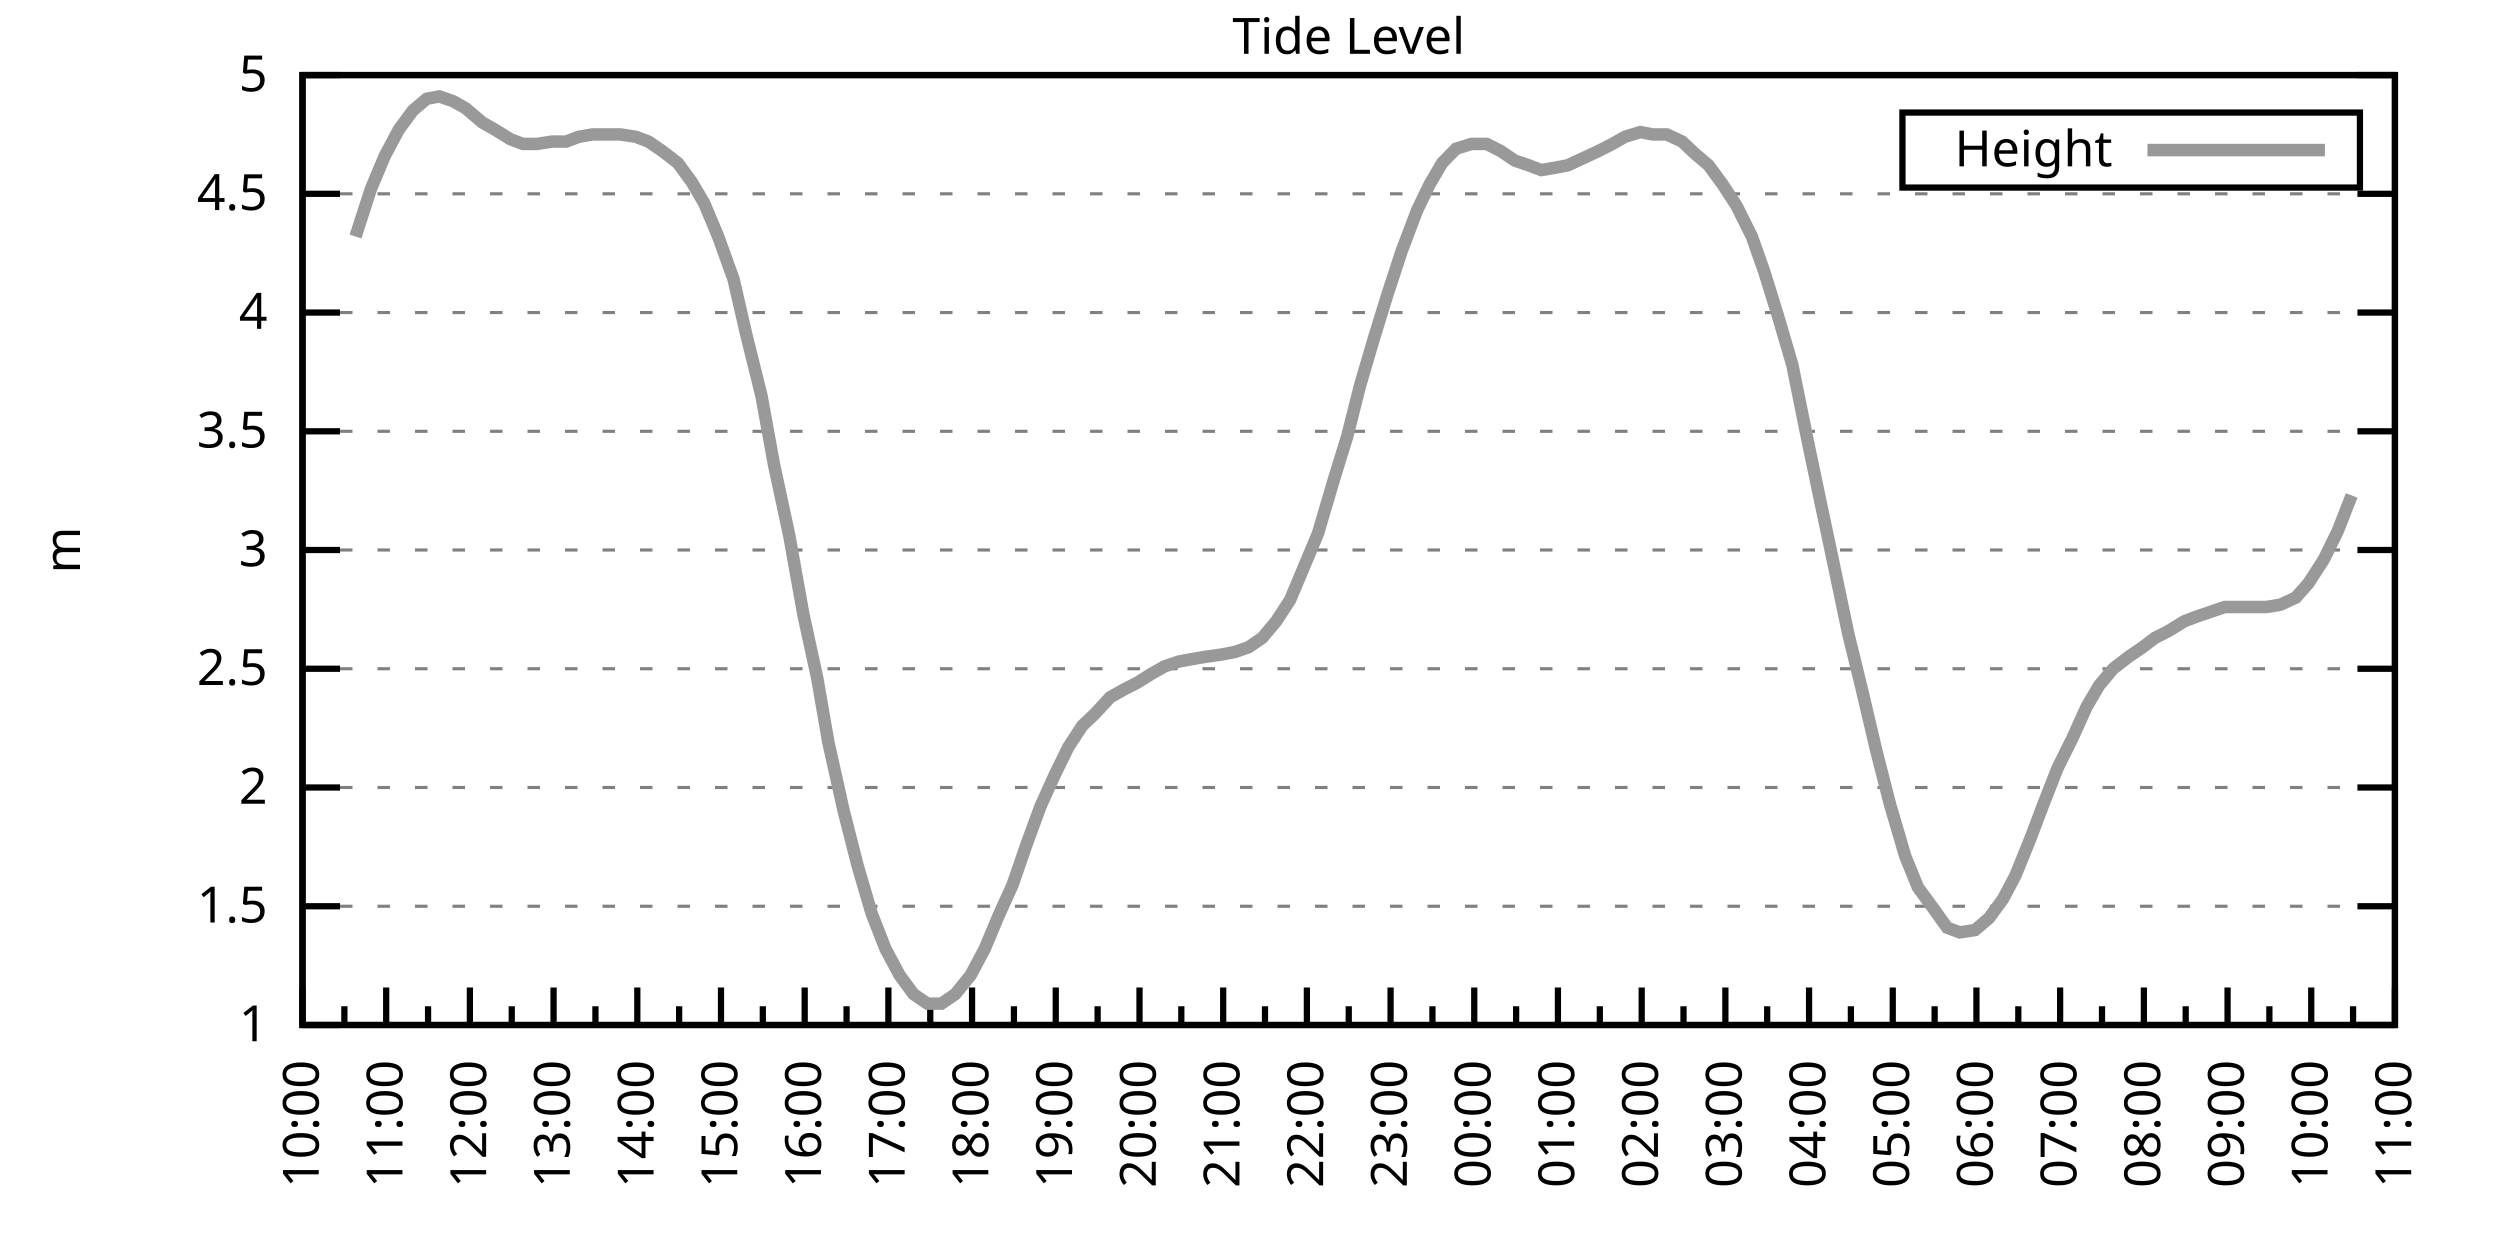
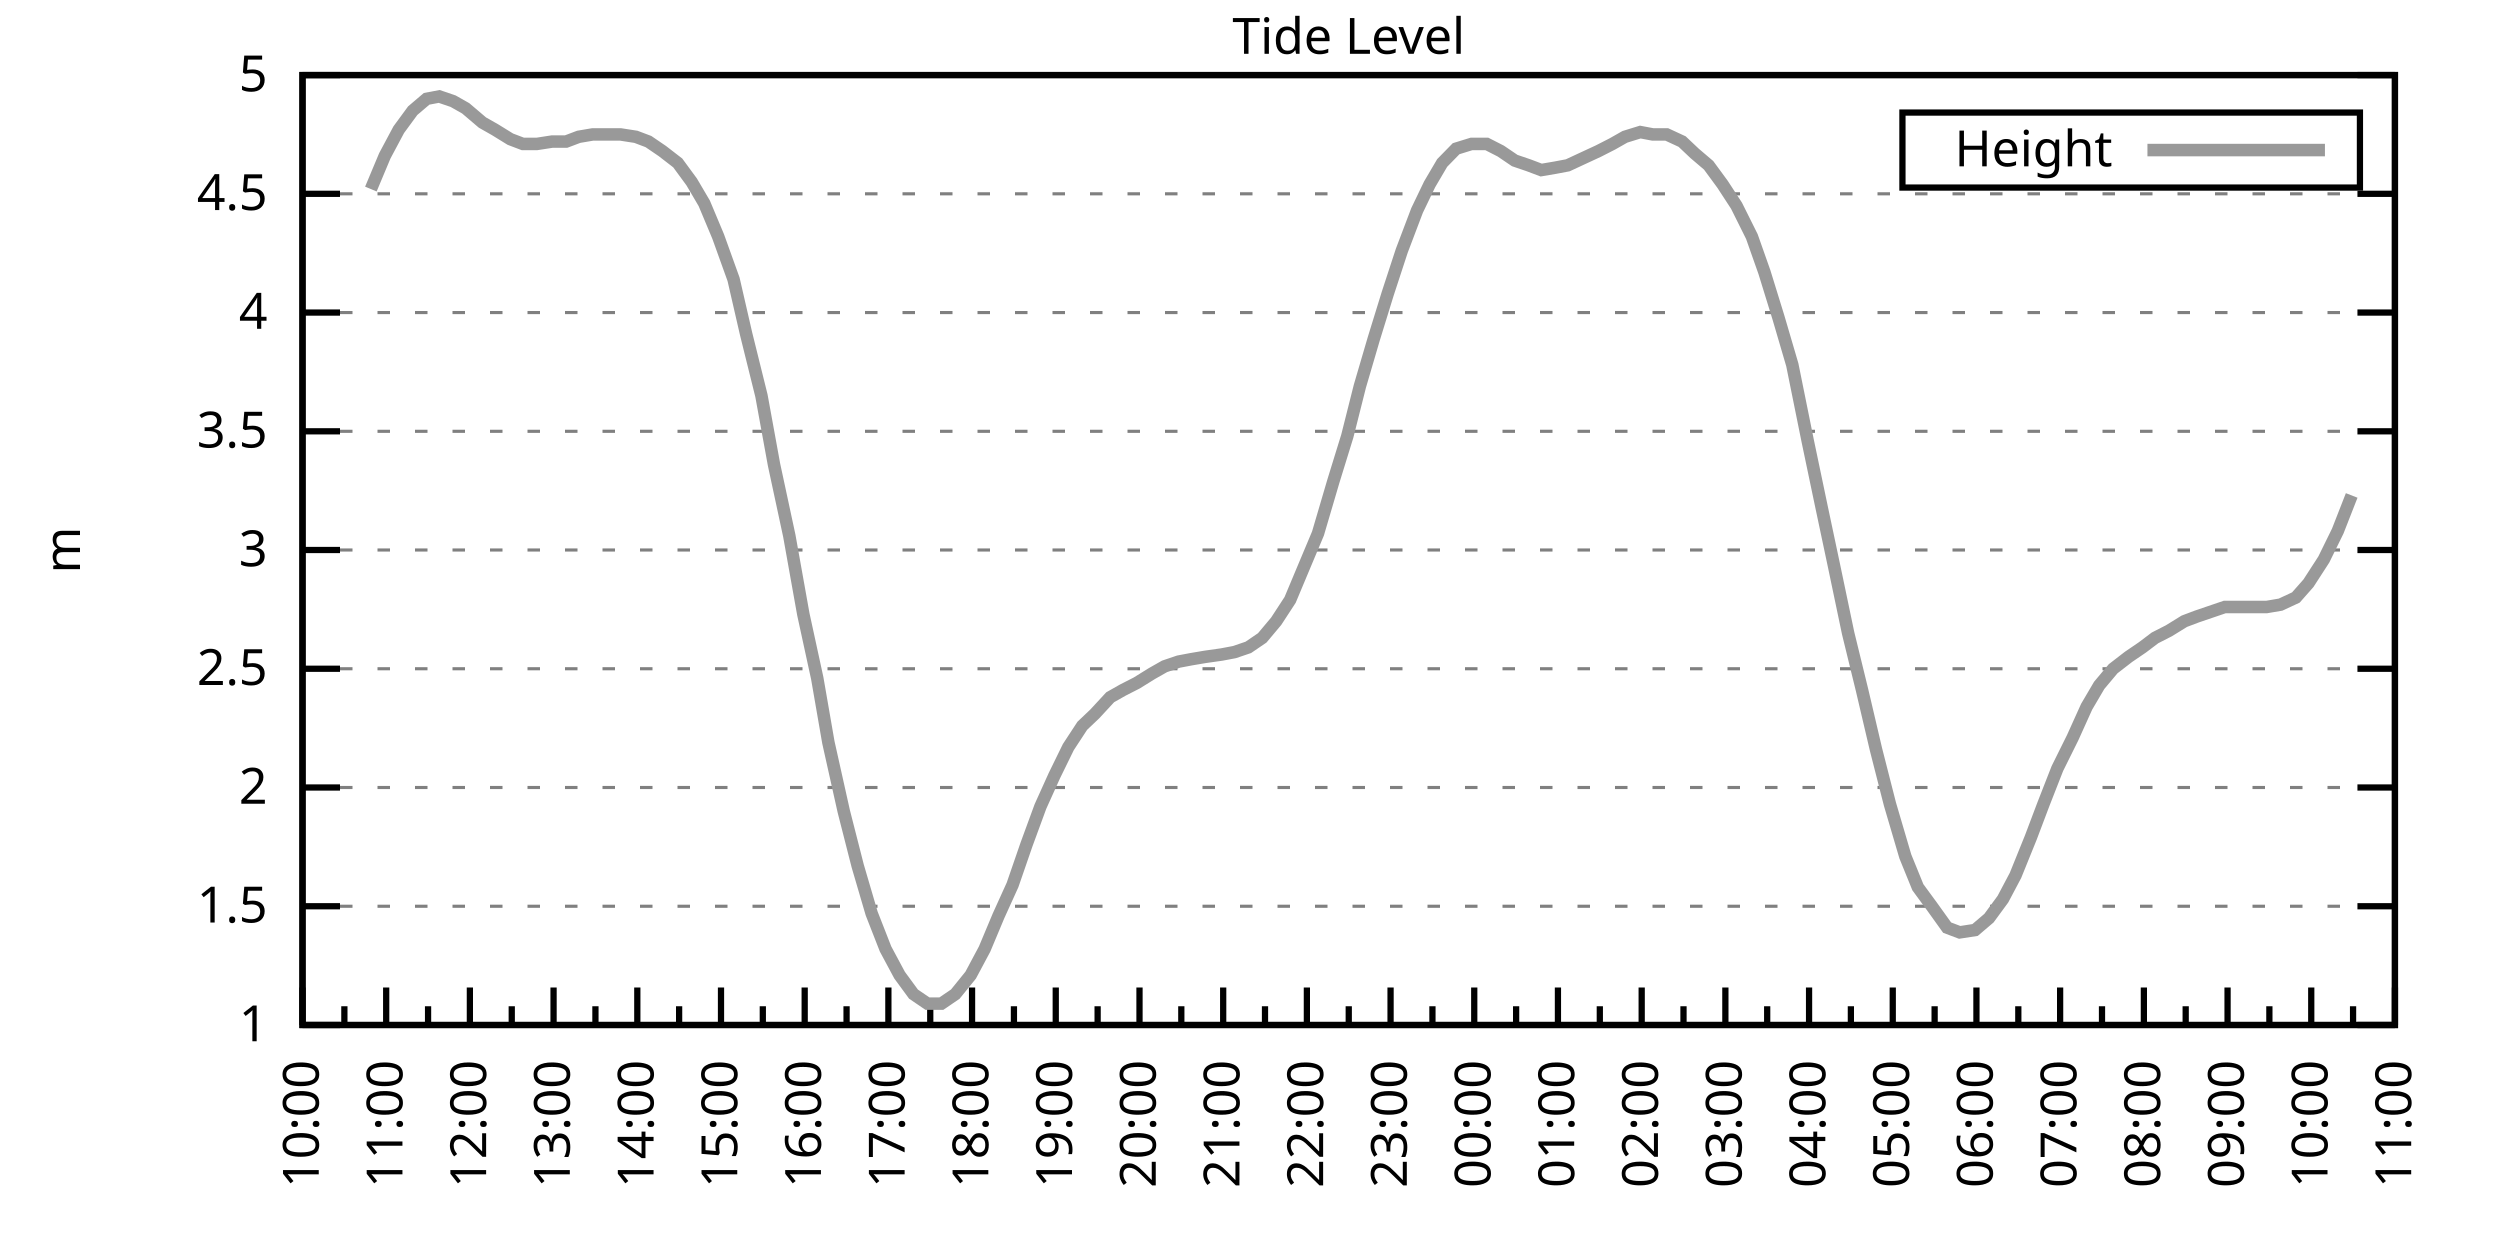
<svg xmlns="http://www.w3.org/2000/svg" xmlns:xlink="http://www.w3.org/1999/xlink" width="400" height="200" viewBox="0 0 400 200">
  <g id="gnuplot_canvas">
    <rect x="0" y="0" width="400" height="200" fill="none" />
    <defs>
      <circle id="gpDot" r="0.5" stroke-width="0.5" stroke="currentColor" />
      <path id="gpPt0" stroke-width="0.333" stroke="currentColor" d="M-1,0 h2 M0,-1 v2" />
      <path id="gpPt1" stroke-width="0.333" stroke="currentColor" d="M-1,-1 L1,1 M1,-1 L-1,1" />
      <path id="gpPt2" stroke-width="0.333" stroke="currentColor" d="M-1,0 L1,0 M0,-1 L0,1 M-1,-1 L1,1 M-1,1 L1,-1" />
      <rect id="gpPt3" stroke-width="0.333" stroke="currentColor" x="-1" y="-1" width="2" height="2" />
      <rect id="gpPt4" stroke-width="0.333" stroke="currentColor" fill="currentColor" x="-1" y="-1" width="2" height="2" />
      <circle id="gpPt5" stroke-width="0.333" stroke="currentColor" cx="0" cy="0" r="1" />
      <use xlink:href="#gpPt5" id="gpPt6" fill="currentColor" stroke="none" />
      <path id="gpPt7" stroke-width="0.333" stroke="currentColor" d="M0,-1.33 L-1.33,0.67 L1.33,0.67 z" />
      <use xlink:href="#gpPt7" id="gpPt8" fill="currentColor" stroke="none" />
      <use xlink:href="#gpPt7" id="gpPt9" stroke="currentColor" transform="rotate(180)" />
      <use xlink:href="#gpPt9" id="gpPt10" fill="currentColor" stroke="none" />
      <use xlink:href="#gpPt3" id="gpPt11" stroke="currentColor" transform="rotate(45)" />
      <use xlink:href="#gpPt11" id="gpPt12" fill="currentColor" stroke="none" />
      <path id="gpPt13" stroke-width="0.333" stroke="currentColor" d="M0,1.330 L1.265,0.411 L0.782,-1.067 L-0.782,-1.076 L-1.265,0.411 z" />
      <use xlink:href="#gpPt13" id="gpPt14" fill="currentColor" stroke="none" />
      <filter id="textbox" filterUnits="objectBoundingBox" x="0" y="0" height="1" width="1">
        <feFlood flood-color="white" flood-opacity="1" result="bgnd" />
        <feComposite in="SourceGraphic" in2="bgnd" operator="atop" />
      </filter>
      <filter id="greybox" filterUnits="objectBoundingBox" x="0" y="0" height="1" width="1">
        <feFlood flood-color="lightgrey" flood-opacity="1" result="grey" />
        <feComposite in="SourceGraphic" in2="grey" operator="atop" />
      </filter>
    </defs>
    <g fill="none" color="white" stroke="currentColor" stroke-width="1.00" stroke-linecap="butt" stroke-linejoin="miter">
</g>
    <g fill="none" color="black" stroke="currentColor" stroke-width="1.00" stroke-linecap="butt" stroke-linejoin="miter">
      <g stroke="none" shape-rendering="crispEdges">
        <polygon fill="rgb(255, 255, 255)" points="48.40,164.00 383.18,164.00 383.18,12.02 48.40,12.02 " />
      </g>
    </g>
    <g fill="none" color="black" stroke="currentColor" stroke-width="1.00" stroke-linecap="butt" stroke-linejoin="miter">
</g>
    <g fill="none" color="black" stroke="black" stroke-width="0.50" stroke-linecap="butt" stroke-linejoin="miter">
</g>
    <g fill="none" color="gray" stroke="currentColor" stroke-width="0.50" stroke-linecap="butt" stroke-linejoin="miter">
      <path stroke="gray" stroke-dasharray="2,4" class="gridline" d="M48.40,164.00 L383.19,164.00  " />
    </g>
    <g fill="none" color="gray" stroke="gray" stroke-width="1.00" stroke-linecap="butt" stroke-linejoin="miter">
</g>
    <g fill="none" color="black" stroke="currentColor" stroke-width="1.00" stroke-linecap="butt" stroke-linejoin="miter">
      <path stroke="black" d="M48.40,164.00 L54.40,164.00 M383.19,164.00 L377.19,164.00  " />
      <g transform="translate(42.80,166.60)" stroke="none" fill="black" font-family="Sans" font-size="8.00" text-anchor="end">
        <text>
          <tspan font-family="Sans"> 1</tspan>
        </text>
      </g>
    </g>
    <g fill="none" color="black" stroke="currentColor" stroke-width="1.00" stroke-linecap="butt" stroke-linejoin="miter">
</g>
    <g fill="none" color="black" stroke="black" stroke-width="0.50" stroke-linecap="butt" stroke-linejoin="miter">
</g>
    <g fill="none" color="gray" stroke="currentColor" stroke-width="0.50" stroke-linecap="butt" stroke-linejoin="miter">
      <path stroke="gray" stroke-dasharray="2,4" class="gridline" d="M48.40,145.00 L383.19,145.00  " />
    </g>
    <g fill="none" color="gray" stroke="gray" stroke-width="1.00" stroke-linecap="butt" stroke-linejoin="miter">
</g>
    <g fill="none" color="black" stroke="currentColor" stroke-width="1.00" stroke-linecap="butt" stroke-linejoin="miter">
      <path stroke="black" d="M48.40,145.00 L54.40,145.00 M383.19,145.00 L377.19,145.00  " />
      <g transform="translate(42.80,147.60)" stroke="none" fill="black" font-family="Sans" font-size="8.00" text-anchor="end">
        <text>
          <tspan font-family="Sans"> 1.5</tspan>
        </text>
      </g>
    </g>
    <g fill="none" color="black" stroke="currentColor" stroke-width="1.00" stroke-linecap="butt" stroke-linejoin="miter">
</g>
    <g fill="none" color="black" stroke="black" stroke-width="0.50" stroke-linecap="butt" stroke-linejoin="miter">
</g>
    <g fill="none" color="gray" stroke="currentColor" stroke-width="0.50" stroke-linecap="butt" stroke-linejoin="miter">
      <path stroke="gray" stroke-dasharray="2,4" class="gridline" d="M48.40,126.00 L383.19,126.00  " />
    </g>
    <g fill="none" color="gray" stroke="gray" stroke-width="1.00" stroke-linecap="butt" stroke-linejoin="miter">
</g>
    <g fill="none" color="black" stroke="currentColor" stroke-width="1.00" stroke-linecap="butt" stroke-linejoin="miter">
      <path stroke="black" d="M48.40,126.00 L54.40,126.00 M383.19,126.00 L377.19,126.00  " />
      <g transform="translate(42.80,128.60)" stroke="none" fill="black" font-family="Sans" font-size="8.00" text-anchor="end">
        <text>
          <tspan font-family="Sans"> 2</tspan>
        </text>
      </g>
    </g>
    <g fill="none" color="black" stroke="currentColor" stroke-width="1.00" stroke-linecap="butt" stroke-linejoin="miter">
</g>
    <g fill="none" color="black" stroke="black" stroke-width="0.50" stroke-linecap="butt" stroke-linejoin="miter">
</g>
    <g fill="none" color="gray" stroke="currentColor" stroke-width="0.50" stroke-linecap="butt" stroke-linejoin="miter">
      <path stroke="gray" stroke-dasharray="2,4" class="gridline" d="M48.40,107.00 L383.19,107.00  " />
    </g>
    <g fill="none" color="gray" stroke="gray" stroke-width="1.00" stroke-linecap="butt" stroke-linejoin="miter">
</g>
    <g fill="none" color="black" stroke="currentColor" stroke-width="1.00" stroke-linecap="butt" stroke-linejoin="miter">
      <path stroke="black" d="M48.40,107.00 L54.40,107.00 M383.19,107.00 L377.19,107.00  " />
      <g transform="translate(42.80,109.60)" stroke="none" fill="black" font-family="Sans" font-size="8.00" text-anchor="end">
        <text>
          <tspan font-family="Sans"> 2.5</tspan>
        </text>
      </g>
    </g>
    <g fill="none" color="black" stroke="currentColor" stroke-width="1.00" stroke-linecap="butt" stroke-linejoin="miter">
</g>
    <g fill="none" color="black" stroke="black" stroke-width="0.50" stroke-linecap="butt" stroke-linejoin="miter">
</g>
    <g fill="none" color="gray" stroke="currentColor" stroke-width="0.50" stroke-linecap="butt" stroke-linejoin="miter">
      <path stroke="gray" stroke-dasharray="2,4" class="gridline" d="M48.40,88.00 L383.19,88.00  " />
    </g>
    <g fill="none" color="gray" stroke="gray" stroke-width="1.00" stroke-linecap="butt" stroke-linejoin="miter">
</g>
    <g fill="none" color="black" stroke="currentColor" stroke-width="1.00" stroke-linecap="butt" stroke-linejoin="miter">
      <path stroke="black" d="M48.40,88.00 L54.40,88.00 M383.19,88.00 L377.19,88.00  " />
      <g transform="translate(42.80,90.60)" stroke="none" fill="black" font-family="Sans" font-size="8.00" text-anchor="end">
        <text>
          <tspan font-family="Sans"> 3</tspan>
        </text>
      </g>
    </g>
    <g fill="none" color="black" stroke="currentColor" stroke-width="1.00" stroke-linecap="butt" stroke-linejoin="miter">
</g>
    <g fill="none" color="black" stroke="black" stroke-width="0.50" stroke-linecap="butt" stroke-linejoin="miter">
</g>
    <g fill="none" color="gray" stroke="currentColor" stroke-width="0.50" stroke-linecap="butt" stroke-linejoin="miter">
      <path stroke="gray" stroke-dasharray="2,4" class="gridline" d="M48.40,69.01 L383.19,69.01  " />
    </g>
    <g fill="none" color="gray" stroke="gray" stroke-width="1.00" stroke-linecap="butt" stroke-linejoin="miter">
</g>
    <g fill="none" color="black" stroke="currentColor" stroke-width="1.00" stroke-linecap="butt" stroke-linejoin="miter">
      <path stroke="black" d="M48.40,69.01 L54.40,69.01 M383.19,69.01 L377.19,69.01  " />
      <g transform="translate(42.80,71.61)" stroke="none" fill="black" font-family="Sans" font-size="8.00" text-anchor="end">
        <text>
          <tspan font-family="Sans"> 3.5</tspan>
        </text>
      </g>
    </g>
    <g fill="none" color="black" stroke="currentColor" stroke-width="1.00" stroke-linecap="butt" stroke-linejoin="miter">
</g>
    <g fill="none" color="black" stroke="black" stroke-width="0.50" stroke-linecap="butt" stroke-linejoin="miter">
</g>
    <g fill="none" color="gray" stroke="currentColor" stroke-width="0.50" stroke-linecap="butt" stroke-linejoin="miter">
      <path stroke="gray" stroke-dasharray="2,4" class="gridline" d="M48.40,50.01 L383.19,50.01  " />
    </g>
    <g fill="none" color="gray" stroke="gray" stroke-width="1.00" stroke-linecap="butt" stroke-linejoin="miter">
</g>
    <g fill="none" color="black" stroke="currentColor" stroke-width="1.00" stroke-linecap="butt" stroke-linejoin="miter">
      <path stroke="black" d="M48.40,50.01 L54.40,50.01 M383.19,50.01 L377.19,50.01  " />
      <g transform="translate(42.80,52.61)" stroke="none" fill="black" font-family="Sans" font-size="8.00" text-anchor="end">
        <text>
          <tspan font-family="Sans"> 4</tspan>
        </text>
      </g>
    </g>
    <g fill="none" color="black" stroke="currentColor" stroke-width="1.00" stroke-linecap="butt" stroke-linejoin="miter">
</g>
    <g fill="none" color="black" stroke="black" stroke-width="0.50" stroke-linecap="butt" stroke-linejoin="miter">
</g>
    <g fill="none" color="gray" stroke="currentColor" stroke-width="0.50" stroke-linecap="butt" stroke-linejoin="miter">
      <path stroke="gray" stroke-dasharray="2,4" class="gridline" d="M48.40,31.01 L383.19,31.01  " />
    </g>
    <g fill="none" color="gray" stroke="gray" stroke-width="1.00" stroke-linecap="butt" stroke-linejoin="miter">
</g>
    <g fill="none" color="black" stroke="currentColor" stroke-width="1.00" stroke-linecap="butt" stroke-linejoin="miter">
      <path stroke="black" d="M48.40,31.01 L54.40,31.01 M383.19,31.01 L377.19,31.01  " />
      <g transform="translate(42.80,33.61)" stroke="none" fill="black" font-family="Sans" font-size="8.00" text-anchor="end">
        <text>
          <tspan font-family="Sans"> 4.5</tspan>
        </text>
      </g>
    </g>
    <g fill="none" color="black" stroke="currentColor" stroke-width="1.00" stroke-linecap="butt" stroke-linejoin="miter">
</g>
    <g fill="none" color="black" stroke="black" stroke-width="0.50" stroke-linecap="butt" stroke-linejoin="miter">
</g>
    <g fill="none" color="gray" stroke="currentColor" stroke-width="0.50" stroke-linecap="butt" stroke-linejoin="miter">
      <path stroke="gray" stroke-dasharray="2,4" class="gridline" d="M48.40,12.01 L383.19,12.01  " />
    </g>
    <g fill="none" color="gray" stroke="gray" stroke-width="1.00" stroke-linecap="butt" stroke-linejoin="miter">
</g>
    <g fill="none" color="black" stroke="currentColor" stroke-width="1.00" stroke-linecap="butt" stroke-linejoin="miter">
      <path stroke="black" d="M48.40,12.01 L54.40,12.01 M383.19,12.01 L377.19,12.01  " />
      <g transform="translate(42.80,14.61)" stroke="none" fill="black" font-family="Sans" font-size="8.00" text-anchor="end">
        <text>
          <tspan font-family="Sans"> 5</tspan>
        </text>
      </g>
    </g>
    <g fill="none" color="black" stroke="currentColor" stroke-width="1.00" stroke-linecap="butt" stroke-linejoin="miter">
      <path stroke="black" d="M48.40,164.00 L48.40,158.00  " />
      <g transform="translate(51.00,169.60) rotate(270)" stroke="none" fill="black" font-family="Sans" font-size="8.00" text-anchor="end">
        <text>
          <tspan font-family="Sans">10:00</tspan>
        </text>
      </g>
    </g>
    <g fill="none" color="black" stroke="currentColor" stroke-width="1.00" stroke-linecap="butt" stroke-linejoin="miter">
      <path stroke="black" d="M55.10,164.00 L55.10,161.00 M61.79,164.00 L61.79,158.00  " />
      <g transform="translate(64.39,169.60) rotate(270)" stroke="none" fill="black" font-family="Sans" font-size="8.00" text-anchor="end">
        <text>
          <tspan font-family="Sans">11:00</tspan>
        </text>
      </g>
    </g>
    <g fill="none" color="black" stroke="currentColor" stroke-width="1.00" stroke-linecap="butt" stroke-linejoin="miter">
      <path stroke="black" d="M68.49,164.00 L68.49,161.00 M75.18,164.00 L75.18,158.00  " />
      <g transform="translate(77.78,169.60) rotate(270)" stroke="none" fill="black" font-family="Sans" font-size="8.00" text-anchor="end">
        <text>
          <tspan font-family="Sans">12:00</tspan>
        </text>
      </g>
    </g>
    <g fill="none" color="black" stroke="currentColor" stroke-width="1.00" stroke-linecap="butt" stroke-linejoin="miter">
      <path stroke="black" d="M81.88,164.00 L81.88,161.00 M88.57,164.00 L88.57,158.00  " />
      <g transform="translate(91.17,169.60) rotate(270)" stroke="none" fill="black" font-family="Sans" font-size="8.00" text-anchor="end">
        <text>
          <tspan font-family="Sans">13:00</tspan>
        </text>
      </g>
    </g>
    <g fill="none" color="black" stroke="currentColor" stroke-width="1.00" stroke-linecap="butt" stroke-linejoin="miter">
      <path stroke="black" d="M95.27,164.00 L95.27,161.00 M101.97,164.00 L101.97,158.00  " />
      <g transform="translate(104.57,169.60) rotate(270)" stroke="none" fill="black" font-family="Sans" font-size="8.00" text-anchor="end">
        <text>
          <tspan font-family="Sans">14:00</tspan>
        </text>
      </g>
    </g>
    <g fill="none" color="black" stroke="currentColor" stroke-width="1.00" stroke-linecap="butt" stroke-linejoin="miter">
      <path stroke="black" d="M108.66,164.00 L108.66,161.00 M115.36,164.00 L115.36,158.00  " />
      <g transform="translate(117.96,169.60) rotate(270)" stroke="none" fill="black" font-family="Sans" font-size="8.00" text-anchor="end">
        <text>
          <tspan font-family="Sans">15:00</tspan>
        </text>
      </g>
    </g>
    <g fill="none" color="black" stroke="currentColor" stroke-width="1.00" stroke-linecap="butt" stroke-linejoin="miter">
      <path stroke="black" d="M122.05,164.00 L122.05,161.00 M128.75,164.00 L128.75,158.00  " />
      <g transform="translate(131.35,169.60) rotate(270)" stroke="none" fill="black" font-family="Sans" font-size="8.00" text-anchor="end">
        <text>
          <tspan font-family="Sans">16:00</tspan>
        </text>
      </g>
    </g>
    <g fill="none" color="black" stroke="currentColor" stroke-width="1.00" stroke-linecap="butt" stroke-linejoin="miter">
      <path stroke="black" d="M135.45,164.00 L135.45,161.00 M142.14,164.00 L142.14,158.00  " />
      <g transform="translate(144.74,169.60) rotate(270)" stroke="none" fill="black" font-family="Sans" font-size="8.00" text-anchor="end">
        <text>
          <tspan font-family="Sans">17:00</tspan>
        </text>
      </g>
    </g>
    <g fill="none" color="black" stroke="currentColor" stroke-width="1.00" stroke-linecap="butt" stroke-linejoin="miter">
      <path stroke="black" d="M148.84,164.00 L148.84,161.00 M155.53,164.00 L155.53,158.00  " />
      <g transform="translate(158.13,169.60) rotate(270)" stroke="none" fill="black" font-family="Sans" font-size="8.00" text-anchor="end">
        <text>
          <tspan font-family="Sans">18:00</tspan>
        </text>
      </g>
    </g>
    <g fill="none" color="black" stroke="currentColor" stroke-width="1.00" stroke-linecap="butt" stroke-linejoin="miter">
      <path stroke="black" d="M162.23,164.00 L162.23,161.00 M168.92,164.00 L168.92,158.00  " />
      <g transform="translate(171.52,169.60) rotate(270)" stroke="none" fill="black" font-family="Sans" font-size="8.00" text-anchor="end">
        <text>
          <tspan font-family="Sans">19:00</tspan>
        </text>
      </g>
    </g>
    <g fill="none" color="black" stroke="currentColor" stroke-width="1.00" stroke-linecap="butt" stroke-linejoin="miter">
      <path stroke="black" d="M175.62,164.00 L175.62,161.00 M182.32,164.00 L182.32,158.00  " />
      <g transform="translate(184.92,169.60) rotate(270)" stroke="none" fill="black" font-family="Sans" font-size="8.00" text-anchor="end">
        <text>
          <tspan font-family="Sans">20:00</tspan>
        </text>
      </g>
    </g>
    <g fill="none" color="black" stroke="currentColor" stroke-width="1.00" stroke-linecap="butt" stroke-linejoin="miter">
      <path stroke="black" d="M189.01,164.00 L189.01,161.00 M195.71,164.00 L195.71,158.00  " />
      <g transform="translate(198.31,169.60) rotate(270)" stroke="none" fill="black" font-family="Sans" font-size="8.00" text-anchor="end">
        <text>
          <tspan font-family="Sans">21:00</tspan>
        </text>
      </g>
    </g>
    <g fill="none" color="black" stroke="currentColor" stroke-width="1.00" stroke-linecap="butt" stroke-linejoin="miter">
      <path stroke="black" d="M202.40,164.00 L202.40,161.00 M209.10,164.00 L209.10,158.00  " />
      <g transform="translate(211.70,169.60) rotate(270)" stroke="none" fill="black" font-family="Sans" font-size="8.00" text-anchor="end">
        <text>
          <tspan font-family="Sans">22:00</tspan>
        </text>
      </g>
    </g>
    <g fill="none" color="black" stroke="currentColor" stroke-width="1.00" stroke-linecap="butt" stroke-linejoin="miter">
      <path stroke="black" d="M215.80,164.00 L215.80,161.00 M222.49,164.00 L222.49,158.00  " />
      <g transform="translate(225.09,169.60) rotate(270)" stroke="none" fill="black" font-family="Sans" font-size="8.00" text-anchor="end">
        <text>
          <tspan font-family="Sans">23:00</tspan>
        </text>
      </g>
    </g>
    <g fill="none" color="black" stroke="currentColor" stroke-width="1.00" stroke-linecap="butt" stroke-linejoin="miter">
      <path stroke="black" d="M229.19,164.00 L229.19,161.00 M235.88,164.00 L235.88,158.00  " />
      <g transform="translate(238.48,169.60) rotate(270)" stroke="none" fill="black" font-family="Sans" font-size="8.00" text-anchor="end">
        <text>
          <tspan font-family="Sans">00:00</tspan>
        </text>
      </g>
    </g>
    <g fill="none" color="black" stroke="currentColor" stroke-width="1.00" stroke-linecap="butt" stroke-linejoin="miter">
      <path stroke="black" d="M242.58,164.00 L242.58,161.00 M249.27,164.00 L249.27,158.00  " />
      <g transform="translate(251.87,169.60) rotate(270)" stroke="none" fill="black" font-family="Sans" font-size="8.00" text-anchor="end">
        <text>
          <tspan font-family="Sans">01:00</tspan>
        </text>
      </g>
    </g>
    <g fill="none" color="black" stroke="currentColor" stroke-width="1.00" stroke-linecap="butt" stroke-linejoin="miter">
      <path stroke="black" d="M255.97,164.00 L255.97,161.00 M262.67,164.00 L262.67,158.00  " />
      <g transform="translate(265.27,169.60) rotate(270)" stroke="none" fill="black" font-family="Sans" font-size="8.00" text-anchor="end">
        <text>
          <tspan font-family="Sans">02:00</tspan>
        </text>
      </g>
    </g>
    <g fill="none" color="black" stroke="currentColor" stroke-width="1.00" stroke-linecap="butt" stroke-linejoin="miter">
      <path stroke="black" d="M269.36,164.00 L269.36,161.00 M276.06,164.00 L276.06,158.00  " />
      <g transform="translate(278.66,169.60) rotate(270)" stroke="none" fill="black" font-family="Sans" font-size="8.00" text-anchor="end">
        <text>
          <tspan font-family="Sans">03:00</tspan>
        </text>
      </g>
    </g>
    <g fill="none" color="black" stroke="currentColor" stroke-width="1.00" stroke-linecap="butt" stroke-linejoin="miter">
      <path stroke="black" d="M282.75,164.00 L282.75,161.00 M289.45,164.00 L289.45,158.00  " />
      <g transform="translate(292.05,169.60) rotate(270)" stroke="none" fill="black" font-family="Sans" font-size="8.00" text-anchor="end">
        <text>
          <tspan font-family="Sans">04:00</tspan>
        </text>
      </g>
    </g>
    <g fill="none" color="black" stroke="currentColor" stroke-width="1.00" stroke-linecap="butt" stroke-linejoin="miter">
      <path stroke="black" d="M296.14,164.00 L296.14,161.00 M302.84,164.00 L302.84,158.00  " />
      <g transform="translate(305.44,169.60) rotate(270)" stroke="none" fill="black" font-family="Sans" font-size="8.00" text-anchor="end">
        <text>
          <tspan font-family="Sans">05:00</tspan>
        </text>
      </g>
    </g>
    <g fill="none" color="black" stroke="currentColor" stroke-width="1.00" stroke-linecap="butt" stroke-linejoin="miter">
      <path stroke="black" d="M309.54,164.00 L309.54,161.00 M316.23,164.00 L316.23,158.00  " />
      <g transform="translate(318.83,169.60) rotate(270)" stroke="none" fill="black" font-family="Sans" font-size="8.00" text-anchor="end">
        <text>
          <tspan font-family="Sans">06:00</tspan>
        </text>
      </g>
    </g>
    <g fill="none" color="black" stroke="currentColor" stroke-width="1.00" stroke-linecap="butt" stroke-linejoin="miter">
      <path stroke="black" d="M322.93,164.00 L322.93,161.00 M329.62,164.00 L329.62,158.00  " />
      <g transform="translate(332.22,169.60) rotate(270)" stroke="none" fill="black" font-family="Sans" font-size="8.00" text-anchor="end">
        <text>
          <tspan font-family="Sans">07:00</tspan>
        </text>
      </g>
    </g>
    <g fill="none" color="black" stroke="currentColor" stroke-width="1.00" stroke-linecap="butt" stroke-linejoin="miter">
      <path stroke="black" d="M336.32,164.00 L336.32,161.00 M343.02,164.00 L343.02,158.00  " />
      <g transform="translate(345.62,169.60) rotate(270)" stroke="none" fill="black" font-family="Sans" font-size="8.00" text-anchor="end">
        <text>
          <tspan font-family="Sans">08:00</tspan>
        </text>
      </g>
    </g>
    <g fill="none" color="black" stroke="currentColor" stroke-width="1.00" stroke-linecap="butt" stroke-linejoin="miter">
      <path stroke="black" d="M349.71,164.00 L349.71,161.00 M356.41,164.00 L356.41,158.00  " />
      <g transform="translate(359.01,169.60) rotate(270)" stroke="none" fill="black" font-family="Sans" font-size="8.00" text-anchor="end">
        <text>
          <tspan font-family="Sans">09:00</tspan>
        </text>
      </g>
    </g>
    <g fill="none" color="black" stroke="currentColor" stroke-width="1.00" stroke-linecap="butt" stroke-linejoin="miter">
      <path stroke="black" d="M363.10,164.00 L363.10,161.00 M369.80,164.00 L369.80,158.00  " />
      <g transform="translate(372.40,169.60) rotate(270)" stroke="none" fill="black" font-family="Sans" font-size="8.00" text-anchor="end">
        <text>
          <tspan font-family="Sans">10:00</tspan>
        </text>
      </g>
    </g>
    <g fill="none" color="black" stroke="currentColor" stroke-width="1.00" stroke-linecap="butt" stroke-linejoin="miter">
      <path stroke="black" d="M376.49,164.00 L376.49,161.00 M383.19,164.00 L383.19,158.00  " />
      <g transform="translate(385.79,169.60) rotate(270)" stroke="none" fill="black" font-family="Sans" font-size="8.00" text-anchor="end">
        <text>
          <tspan font-family="Sans">11:00</tspan>
        </text>
      </g>
    </g>
    <g fill="none" color="black" stroke="currentColor" stroke-width="1.00" stroke-linecap="butt" stroke-linejoin="miter">
</g>
    <g fill="none" color="black" stroke="currentColor" stroke-width="1.00" stroke-linecap="butt" stroke-linejoin="miter">
      <path stroke="black" d="M48.40,12.01 L48.40,164.00 L383.19,164.00 L383.19,12.01 L48.40,12.01 Z  " />
    </g>
    <g fill="none" color="black" stroke="currentColor" stroke-width="1.00" stroke-linecap="butt" stroke-linejoin="miter">
      <g transform="translate(12.80,88.01) rotate(270)" stroke="none" fill="black" font-family="Sans" font-size="8.00" text-anchor="middle">
        <text>
          <tspan font-family="Sans">m</tspan>
        </text>
      </g>
    </g>
    <g fill="none" color="black" stroke="currentColor" stroke-width="1.00" stroke-linecap="butt" stroke-linejoin="miter">
</g>
    <g fill="none" color="black" stroke="currentColor" stroke-width="1.00" stroke-linecap="butt" stroke-linejoin="miter">
      <path stroke="black" d="M304.39,30.01 L304.39,18.01 L377.59,18.01 L377.59,30.01 L304.39,30.01 Z  " />
    </g>
    <g id="Tide_level_plot_1">
      <g fill="none" color="white" stroke="black" stroke-width="2.00" stroke-linecap="butt" stroke-linejoin="miter">
</g>
      <g fill="none" color="black" stroke="currentColor" stroke-width="2.00" stroke-linecap="butt" stroke-linejoin="miter">
        <g transform="translate(337.99,26.61)" stroke="none" fill="black" font-family="Sans" font-size="8.00" text-anchor="end">
          <text>
            <tspan font-family="Sans">Height</tspan>
          </text>
        </g>
      </g>
      <g fill="none" color="black" stroke="currentColor" stroke-width="2.00" stroke-linecap="butt" stroke-linejoin="miter">
-         <path stroke="rgb(153, 153, 153)" d="M343.59,24.01 L371.99,24.01 M56.88,37.85 L59.34,30.25 L61.57,24.93 L63.80,20.75 L66.03,17.71 L68.26,15.81   L70.27,15.43 L72.50,16.19 L74.51,17.33 L77.19,19.61 L79.20,20.75 L81.66,22.27 L83.66,23.03 L85.90,23.03   L88.35,22.65 L90.58,22.65 L92.59,21.89 L94.82,21.51 L97.28,21.51 L99.29,21.51 L101.74,21.89 L103.75,22.65   L105.98,24.17 L108.44,26.07 L110.67,29.11 L112.68,32.53 L114.91,37.85 L117.37,44.69 L119.38,53.43 L121.83,63.31   L123.84,74.33 L126.29,85.73 L128.53,98.26 L130.76,108.52 L132.54,118.78 L135.00,129.80 L137.23,138.54 L139.46,146.14   L141.69,151.84 L143.93,156.02 L146.16,159.06 L148.39,160.58 L150.62,160.58 L152.85,159.06 L155.31,156.02 L157.54,151.84   L159.77,146.52 L162.01,141.58 L164.24,135.12 L166.47,129.04 L168.70,124.10 L170.93,119.54 L173.17,116.12 L175.17,114.22   L177.63,111.56 L179.64,110.42 L181.87,109.28 L184.32,107.76 L186.33,106.62 L188.57,105.86 L190.57,105.48 L192.81,105.10   L195.48,104.72 L197.49,104.34 L199.73,103.58 L201.96,102.06 L204.19,99.40 L206.42,95.98 L208.65,90.66 L210.88,85.35   L213.34,76.99 L215.57,69.77 L217.58,61.79 L219.81,54.19 L222.04,46.97 L224.28,40.13 L226.73,33.67 L228.74,29.49   L230.75,26.07 L232.98,23.79 L235.44,23.03 L237.89,23.03 L240.12,24.17 L242.36,25.69 L244.59,26.45 L246.60,27.21   L248.83,26.83 L250.84,26.45 L253.29,25.31 L255.75,24.17 L257.98,23.03 L259.99,21.89 L262.44,21.13 L264.45,21.51   L266.68,21.51 L269.14,22.65 L271.15,24.55 L273.38,26.45 L275.61,29.49 L277.84,32.91 L280.30,37.85 L282.31,43.55   L284.54,50.77 L286.77,58.37 L289.23,70.53 L291.46,81.17 L293.47,90.66 L295.70,101.30 L297.93,110.42 L300.16,119.92   L302.39,128.66 L304.85,137.02 L306.86,141.96 L309.09,145.00 L311.54,148.42 L313.55,149.18 L316.01,148.80 L318.24,146.90   L320.47,143.86 L322.48,140.06 L324.94,133.98 L326.95,128.66 L329.18,122.96 L331.63,118.02 L333.86,113.08 L335.87,109.66   L338.10,107.00 L340.56,105.10 L342.79,103.58 L344.80,102.06 L347.03,100.92 L349.49,99.40 L351.50,98.64 L353.73,97.88   L355.96,97.12 L357.97,97.12 L360.42,97.12 L362.66,97.12 L364.89,96.74 L367.34,95.60 L369.35,93.32 L371.81,89.52   L374.04,84.97 L376.27,79.27  " />
+         <path stroke="rgb(153, 153, 153)" d="M343.59,24.01 L371.99,24.01 M59.34,30.25 L61.57,24.93 L63.80,20.75 L66.03,17.71 L68.26,15.81 L70.27,15.43   L72.50,16.19 L74.51,17.33 L77.19,19.61 L79.20,20.75 L81.66,22.27 L83.66,23.03 L85.90,23.03 L88.35,22.65   L90.58,22.65 L92.59,21.89 L94.82,21.51 L97.28,21.51 L99.29,21.51 L101.74,21.89 L103.75,22.65 L105.98,24.17   L108.44,26.07 L110.67,29.11 L112.68,32.53 L114.91,37.85 L117.37,44.69 L119.38,53.43 L121.83,63.31 L123.84,74.33   L126.29,85.73 L128.53,98.26 L130.76,108.52 L132.54,118.78 L135.00,129.80 L137.23,138.54 L139.46,146.14 L141.69,151.84   L143.93,156.02 L146.16,159.06 L148.39,160.58 L150.62,160.58 L152.85,159.06 L155.31,156.02 L157.54,151.84 L159.77,146.52   L162.01,141.58 L164.24,135.12 L166.47,129.04 L168.70,124.10 L170.93,119.54 L173.17,116.12 L175.17,114.22 L177.63,111.56   L179.64,110.42 L181.87,109.28 L184.32,107.76 L186.33,106.62 L188.57,105.86 L190.57,105.48 L192.81,105.10 L195.48,104.72   L197.49,104.34 L199.73,103.58 L201.96,102.06 L204.19,99.40 L206.42,95.98 L208.65,90.66 L210.88,85.35 L213.34,76.99   L215.57,69.77 L217.58,61.79 L219.81,54.19 L222.04,46.97 L224.28,40.13 L226.73,33.67 L228.74,29.49 L230.75,26.07   L232.98,23.79 L235.44,23.03 L237.89,23.03 L240.12,24.17 L242.36,25.69 L244.59,26.45 L246.60,27.21 L248.83,26.83   L250.84,26.45 L253.29,25.31 L255.75,24.17 L257.98,23.03 L259.99,21.89 L262.44,21.13 L264.45,21.51 L266.68,21.51   L269.14,22.65 L271.15,24.55 L273.38,26.45 L275.61,29.49 L277.84,32.91 L280.30,37.85 L282.31,43.55 L284.54,50.77   L286.77,58.37 L289.23,70.53 L291.46,81.17 L293.47,90.66 L295.70,101.30 L297.93,110.42 L300.16,119.92 L302.39,128.66   L304.85,137.02 L306.86,141.96 L309.09,145.00 L311.54,148.42 L313.55,149.18 L316.01,148.80 L318.24,146.90 L320.47,143.86   L322.48,140.06 L324.94,133.98 L326.95,128.66 L329.18,122.96 L331.63,118.02 L333.86,113.08 L335.87,109.66 L338.10,107.00   L340.56,105.10 L342.79,103.58 L344.80,102.06 L347.03,100.92 L349.49,99.40 L351.50,98.64 L353.73,97.88 L355.96,97.12   L357.97,97.12 L360.42,97.12 L362.66,97.12 L364.89,96.74 L367.34,95.60 L369.35,93.32 L371.81,89.52 L374.04,84.97   L376.27,79.27  " />
      </g>
    </g>
    <g fill="none" color="black" stroke="currentColor" stroke-width="2.00" stroke-linecap="butt" stroke-linejoin="miter">
</g>
    <g fill="none" color="black" stroke="black" stroke-width="1.00" stroke-linecap="butt" stroke-linejoin="miter">
</g>
    <g fill="none" color="black" stroke="currentColor" stroke-width="1.00" stroke-linecap="butt" stroke-linejoin="miter">
      <path stroke="black" d="M48.40,12.01 L48.40,164.00 L383.19,164.00 L383.19,12.01 L48.40,12.01 Z  " />
    </g>
    <g fill="none" color="black" stroke="currentColor" stroke-width="1.00" stroke-linecap="butt" stroke-linejoin="miter">
      <g transform="translate(215.79,8.61)" stroke="none" fill="black" font-family="Sans" font-size="8.00" text-anchor="middle">
        <text>
          <tspan font-family="Sans">Tide Level</tspan>
        </text>
      </g>
    </g>
    <g fill="none" color="black" stroke="currentColor" stroke-width="1.00" stroke-linecap="butt" stroke-linejoin="miter">
</g>
  </g>
</svg>
